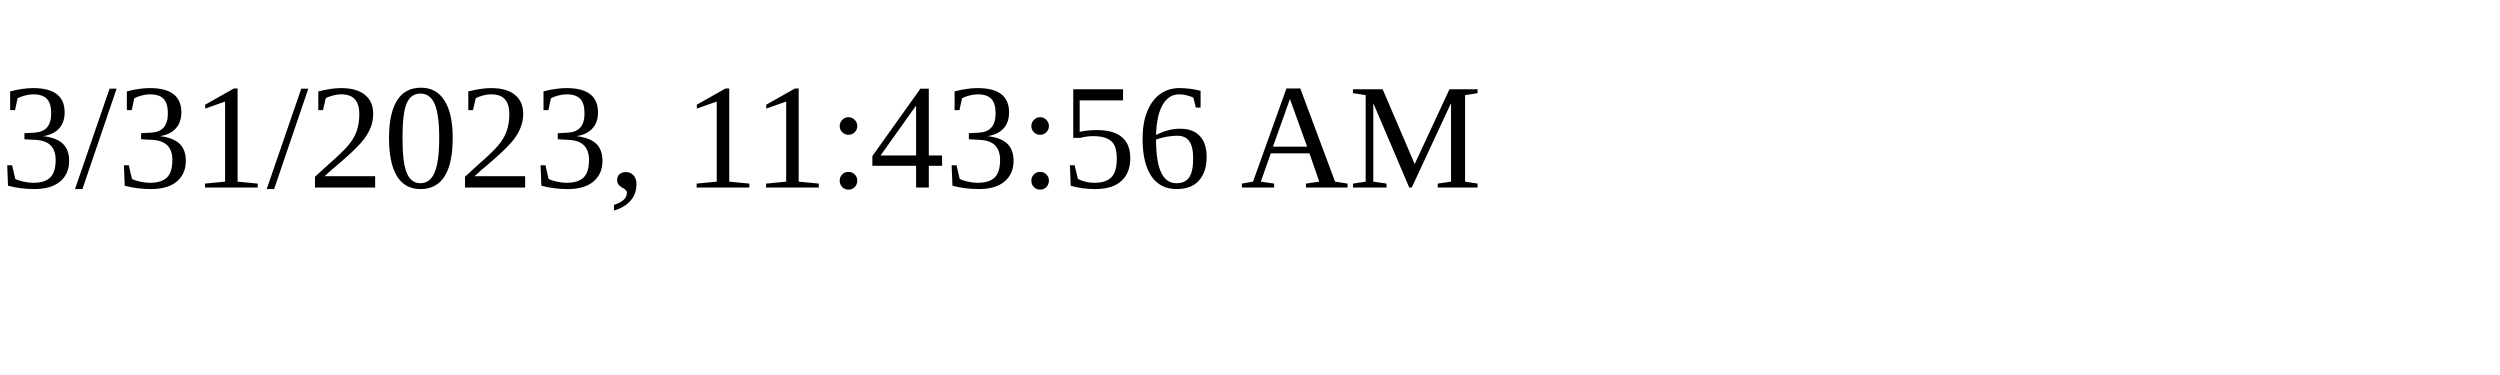
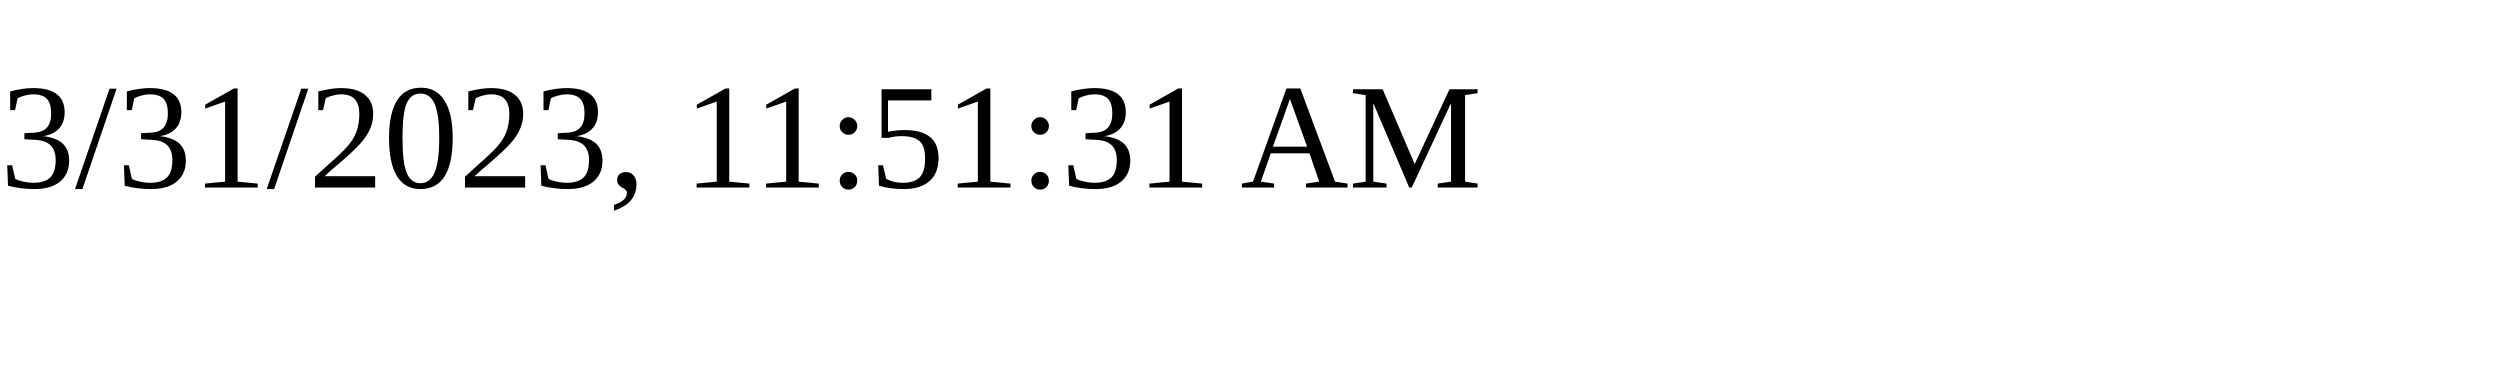
<svg xmlns="http://www.w3.org/2000/svg" height="30" width="200">
-   <text x="0" y="15">3/31/2023, 11:43:56 AM</text>
+   <text x="0" y="15">3/31/2023, 11:51:31 AM</text>
</svg>
